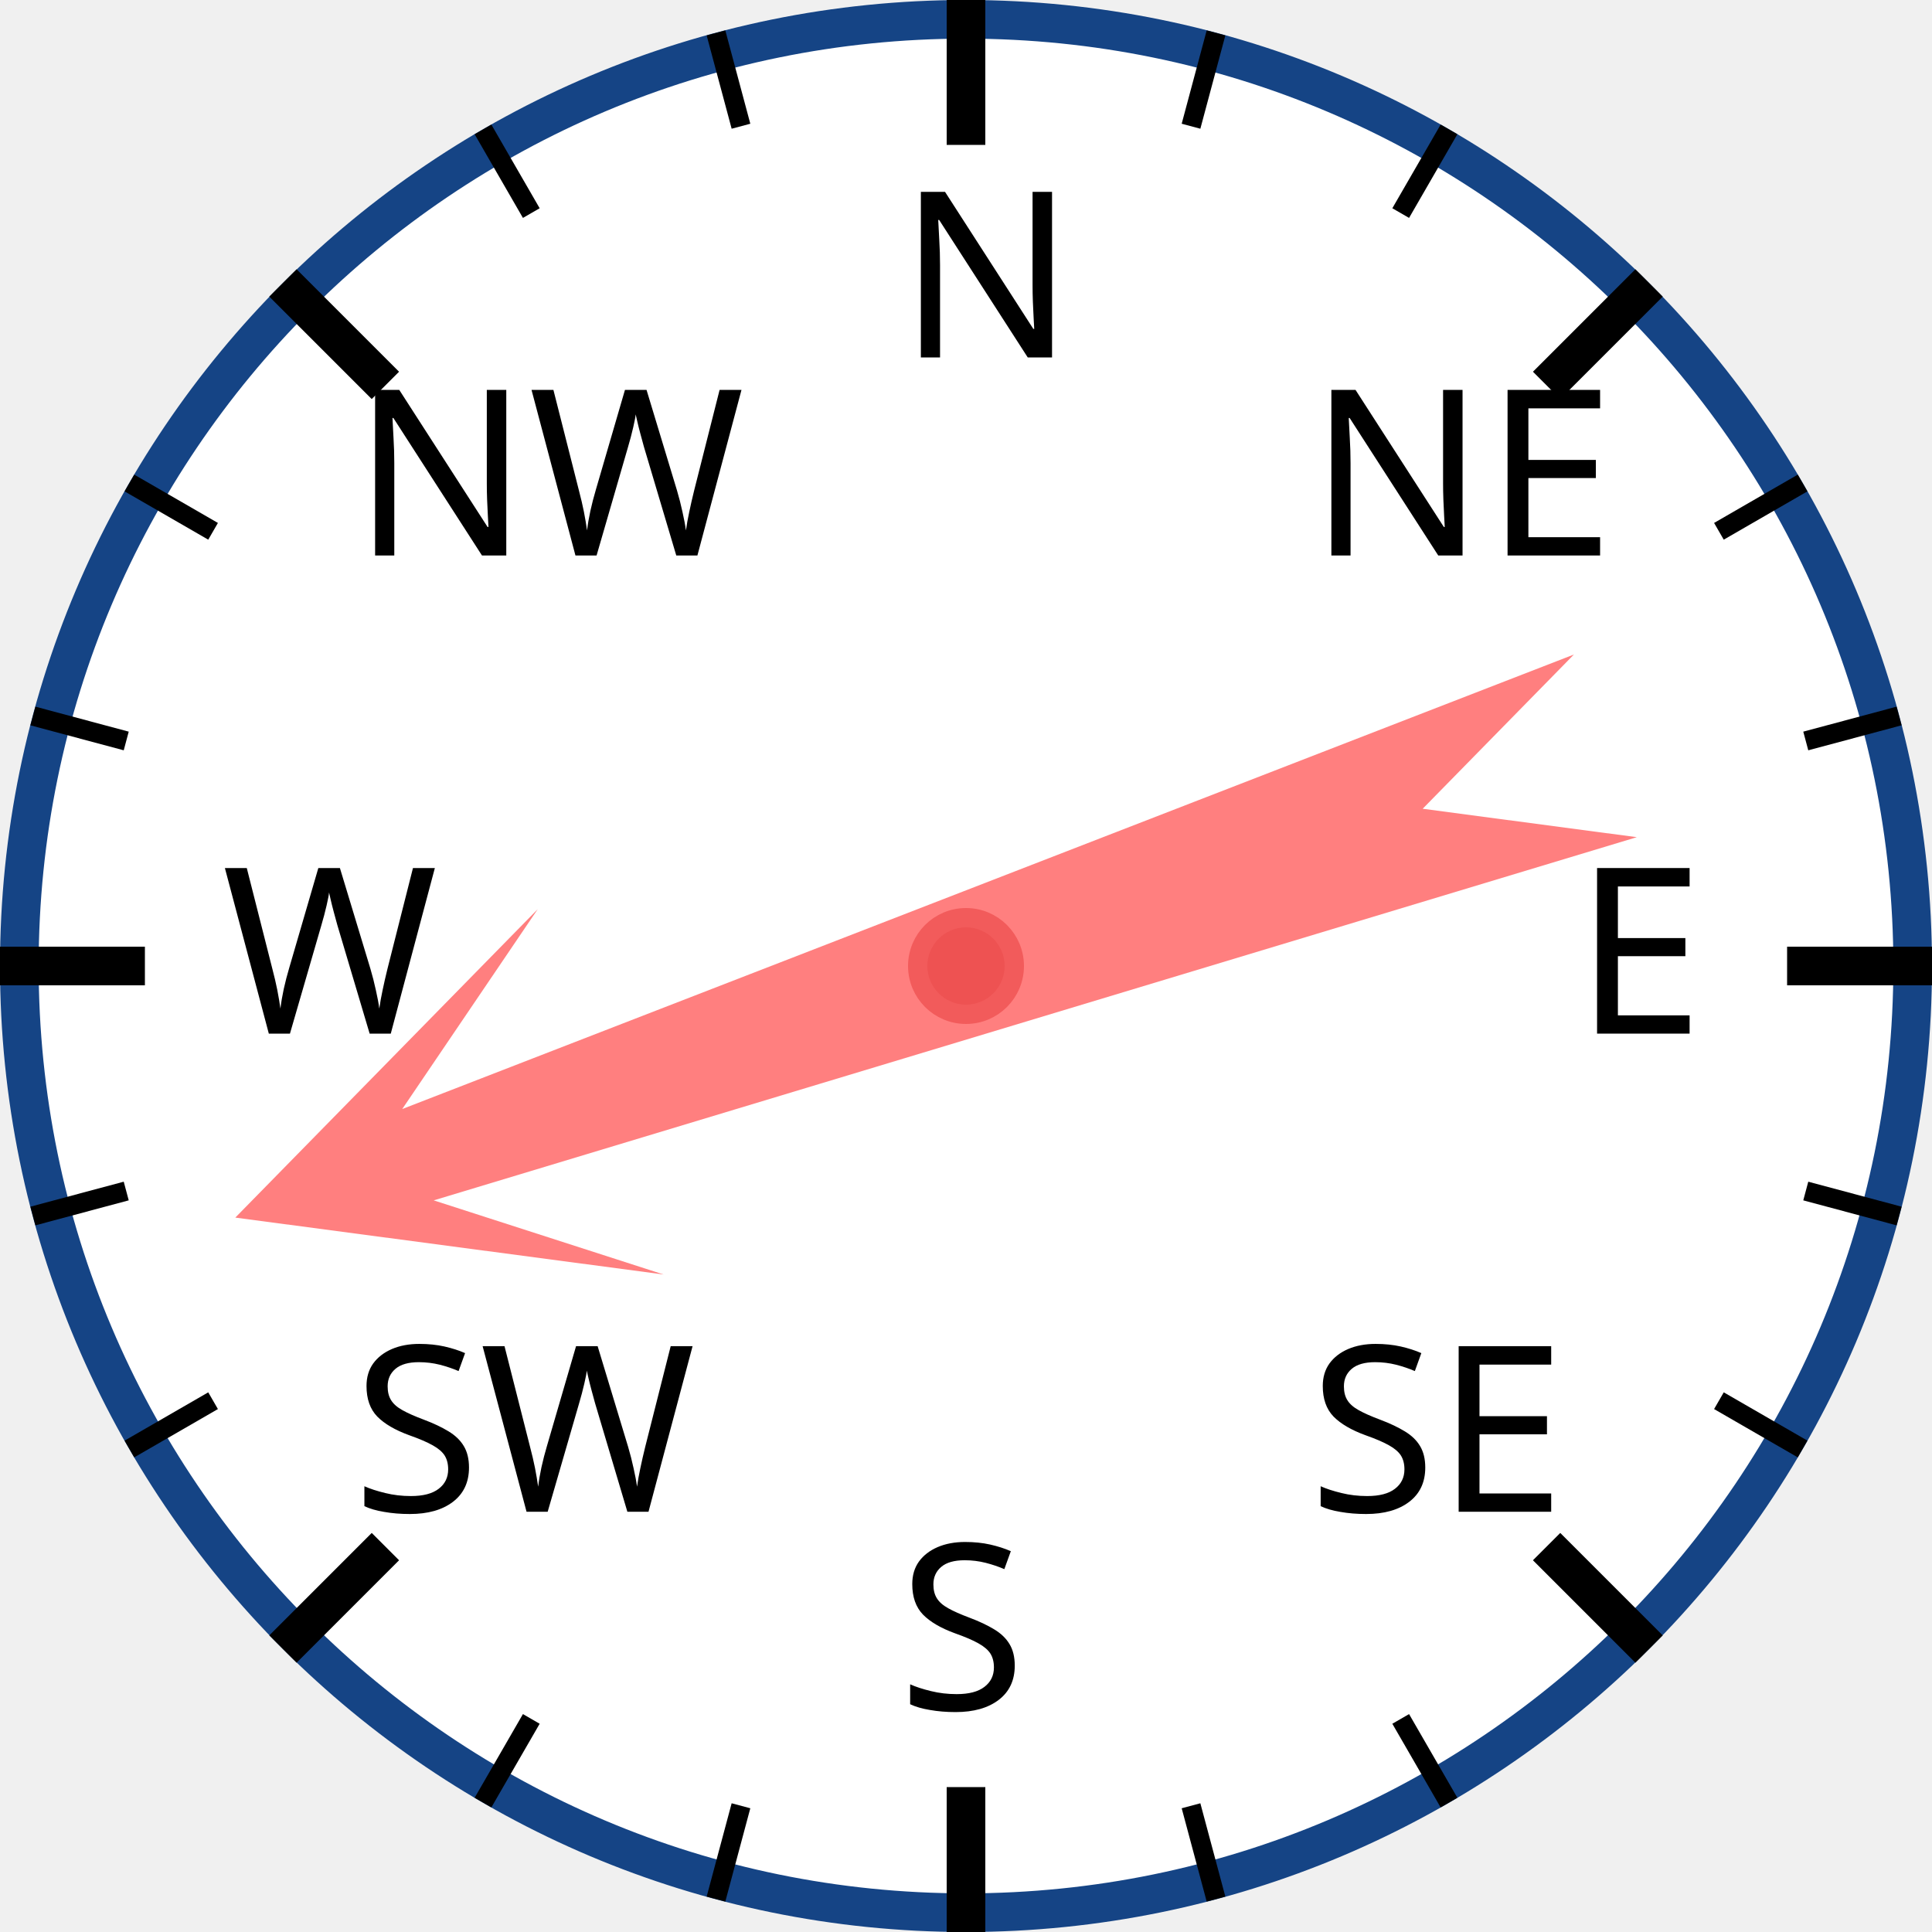
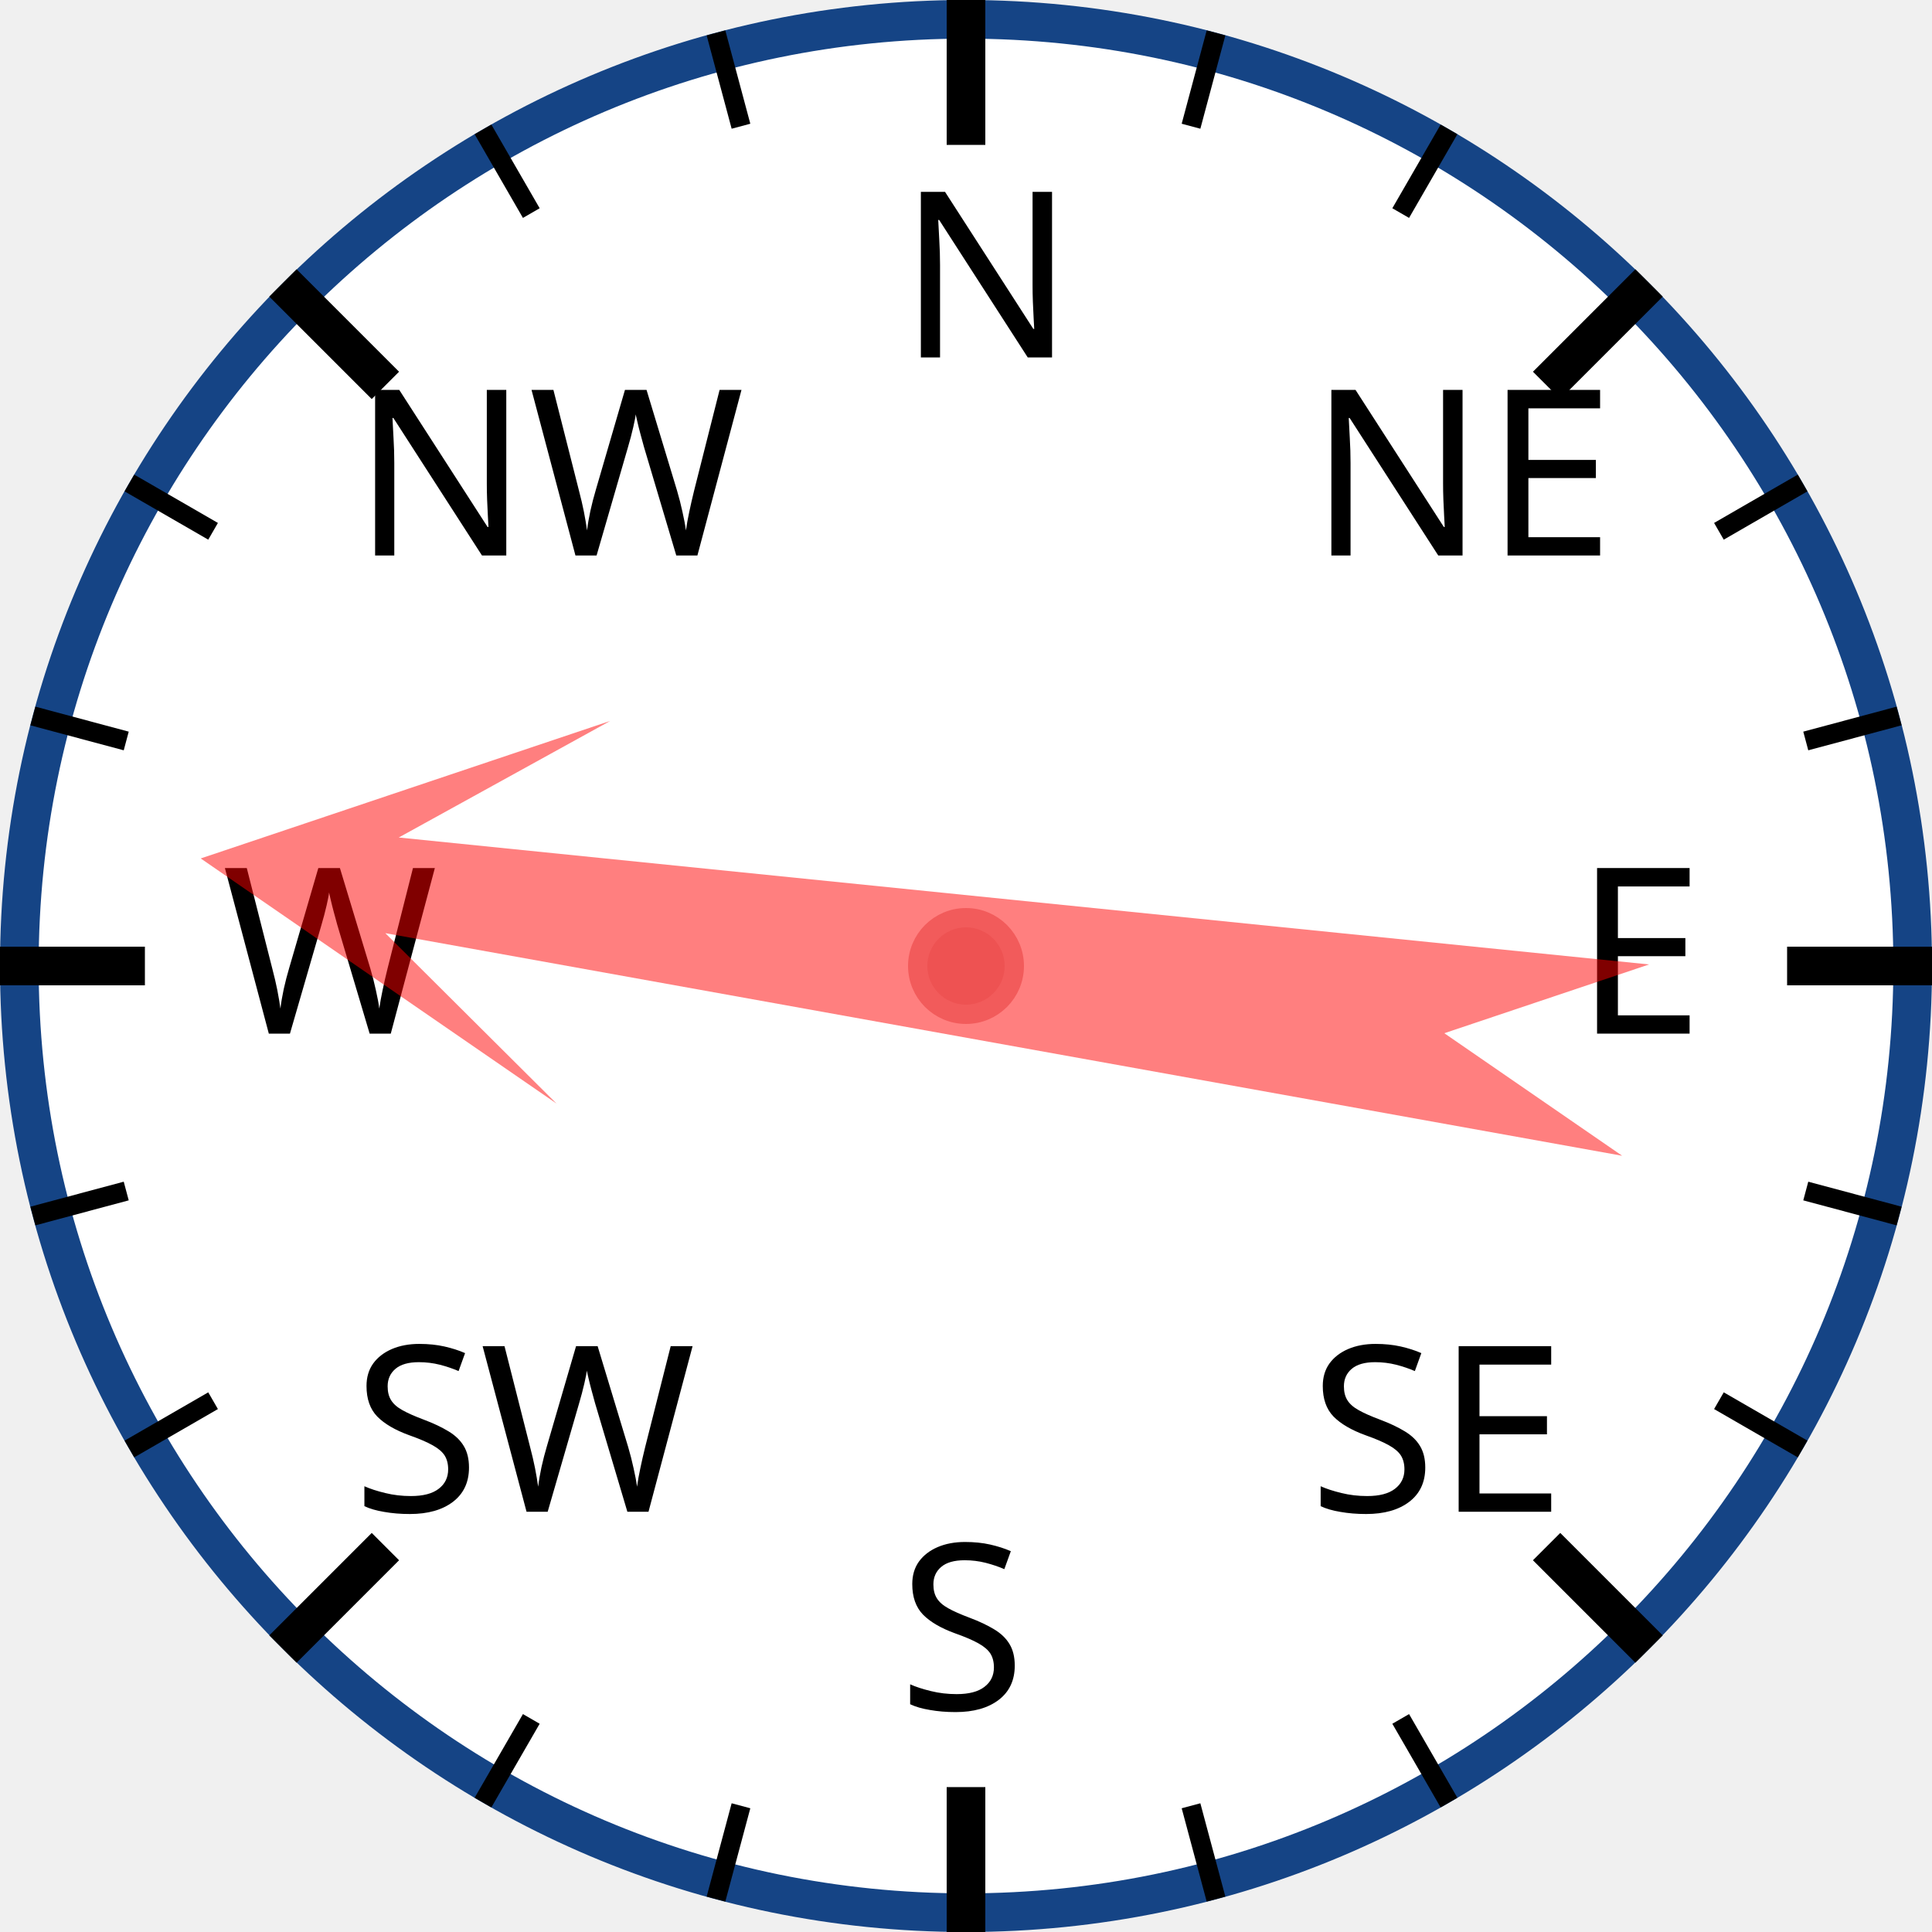
<svg xmlns="http://www.w3.org/2000/svg" width="120px" height="120px" viewBox="0 0 200 200">
  <circle cx="100" cy="100" r="98" style="fill: white; stroke: #154485; stroke-width: 4;" />
  <text x="93.0" y="37.0" style="font-family: sans-serif; font-size: 18pt;">N</text>
  <line x1="100.0" y1="0.0" x2="100.0" y2="15.0" style="stroke: black; stroke-width: 4;" />
  <line x1="74.118" y1="3.407" x2="76.706" y2="13.067" style="stroke: black; stroke-width: 2;" />
  <line x1="50" y1="13.397" x2="55" y2="22.058" style="stroke: black; stroke-width: 2;" />
  <text x="36.503" y="57.503" style="font-family: sans-serif; font-size: 18pt;">NW</text>
  <line x1="29.289" y1="29.289" x2="39.896" y2="39.896" style="stroke: black; stroke-width: 4;" />
  <line x1="13.397" y1="50" x2="22.058" y2="55" style="stroke: black; stroke-width: 2;" />
  <line x1="3.407" y1="74.118" x2="13.067" y2="76.706" style="stroke: black; stroke-width: 2;" />
  <text x="23.0" y="107.0" style="font-family: sans-serif; font-size: 18pt;">W</text>
  <line x1="0.0" y1="100.0" x2="15.0" y2="100.0" style="stroke: black; stroke-width: 4;" />
  <line x1="3.407" y1="125.882" x2="13.067" y2="123.294" style="stroke: black; stroke-width: 2;" />
  <line x1="13.397" y1="150" x2="22.058" y2="145" style="stroke: black; stroke-width: 2;" />
  <text x="36.503" y="156.497" style="font-family: sans-serif; font-size: 18pt;">SW</text>
  <line x1="29.289" y1="170.711" x2="39.896" y2="160.104" style="stroke: black; stroke-width: 4;" />
  <line x1="50" y1="186.603" x2="55" y2="177.942" style="stroke: black; stroke-width: 2;" />
  <line x1="74.118" y1="196.593" x2="76.706" y2="186.933" style="stroke: black; stroke-width: 2;" />
  <text x="93" y="177.0" style="font-family: sans-serif; font-size: 18pt;">S</text>
  <line x1="100" y1="200.0" x2="100" y2="185.0" style="stroke: black; stroke-width: 4;" />
  <line x1="125.882" y1="196.593" x2="123.294" y2="186.933" style="stroke: black; stroke-width: 2;" />
  <line x1="150.0" y1="186.603" x2="145.0" y2="177.942" style="stroke: black; stroke-width: 2;" />
  <text x="135.497" y="156.497" style="font-family: sans-serif; font-size: 18pt;">SE</text>
  <line x1="170.711" y1="170.711" x2="160.104" y2="160.104" style="stroke: black; stroke-width: 4;" />
  <line x1="186.603" y1="150" x2="177.942" y2="145" style="stroke: black; stroke-width: 2;" />
  <line x1="196.593" y1="125.882" x2="186.933" y2="123.294" style="stroke: black; stroke-width: 2;" />
  <text x="163.0" y="107" style="font-family: sans-serif; font-size: 18pt;">E</text>
  <line x1="200.0" y1="100" x2="185.0" y2="100" style="stroke: black; stroke-width: 4;" />
  <line x1="196.593" y1="74.118" x2="186.933" y2="76.706" style="stroke: black; stroke-width: 2;" />
  <line x1="186.603" y1="50" x2="177.942" y2="55" style="stroke: black; stroke-width: 2;" />
  <text x="135.497" y="57.503" style="font-family: sans-serif; font-size: 18pt;">NE</text>
  <line x1="170.711" y1="29.289" x2="160.104" y2="39.896" style="stroke: black; stroke-width: 4;" />
  <line x1="150" y1="13.397" x2="145" y2="22.058" style="stroke: black; stroke-width: 2;" />
  <line x1="125.882" y1="3.407" x2="123.294" y2="13.067" style="stroke: black; stroke-width: 2;" />
-   <polygon points="100 20 120 60 105 40 110 170 100 150 90 170 95 40 80 60" style="fill: red; fill-opacity: 0.5;" transform="rotate(251,100,100)" />
+   <polygon points="100 20 120 60 105 40 110 170 100 150 90 170 95 40 80 60" style="fill: red; fill-opacity: 0.5;" transform="rotate(278,100,100)" />
  <circle cx="100" cy="100" r="5" style="fill: #EE5252; stroke: #F25B5B; stroke-width: 2;" />
</svg>
